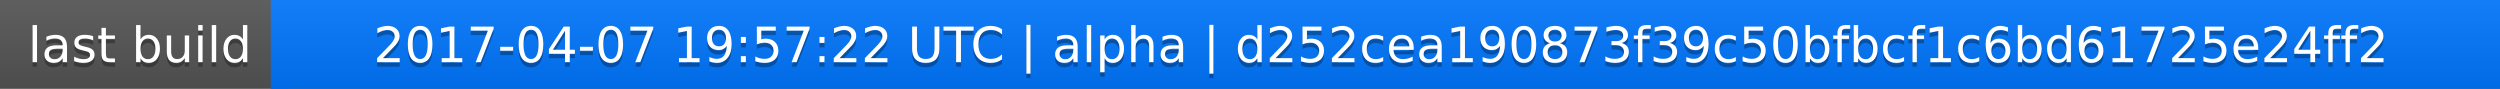
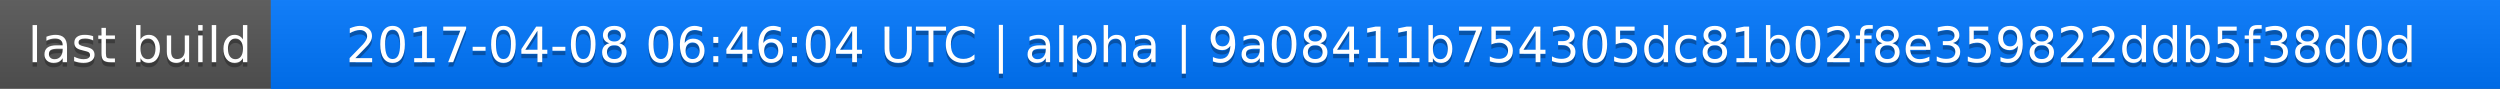
<svg xmlns="http://www.w3.org/2000/svg" width="563" height="20">
  <linearGradient id="a" x2="0" y2="100%">
    <stop offset="0" stop-color="#bbb" stop-opacity=".1" />
    <stop offset="1" stop-opacity=".1" />
  </linearGradient>
  <rect rx="0" width="563" height="20" fill="#555" />
  <rect rx="0" x="61" width="502" height="20" fill="#07f" />
  <path fill="#07f" d="M61 0h4v20h-4z" />
  <rect rx="0" width="563" height="20" fill="url(#a)" />
  <g fill="#fff" text-anchor="middle" font-family="DejaVu Sans,Verdana,Geneva,sans-serif" font-size="11">
    <text x="31.5" y="15" fill="#010101" fill-opacity=".3">last build</text>
    <text x="31.5" y="14">last build</text>
-     <text x="311" y="15" fill="#010101" fill-opacity=".3">2017-04-07 19:57:22 UTC | alpha | d252cea190873f39c50bfbcf1c6bd61725e24ff2</text>
-     <text x="311" y="14">2017-04-07 19:57:22 UTC | alpha | d252cea190873f39c50bfbcf1c6bd61725e24ff2</text>
+     <text x="311" y="15" fill="#010101" fill-opacity=".3">2017-04-08 06:46:04 UTC | alpha | 9a08411b754305dc81b02f8e359822ddb5f38d0d</text>
+     <text x="311" y="14">2017-04-08 06:46:04 UTC | alpha | 9a08411b754305dc81b02f8e359822ddb5f38d0d</text>
  </g>
</svg>
